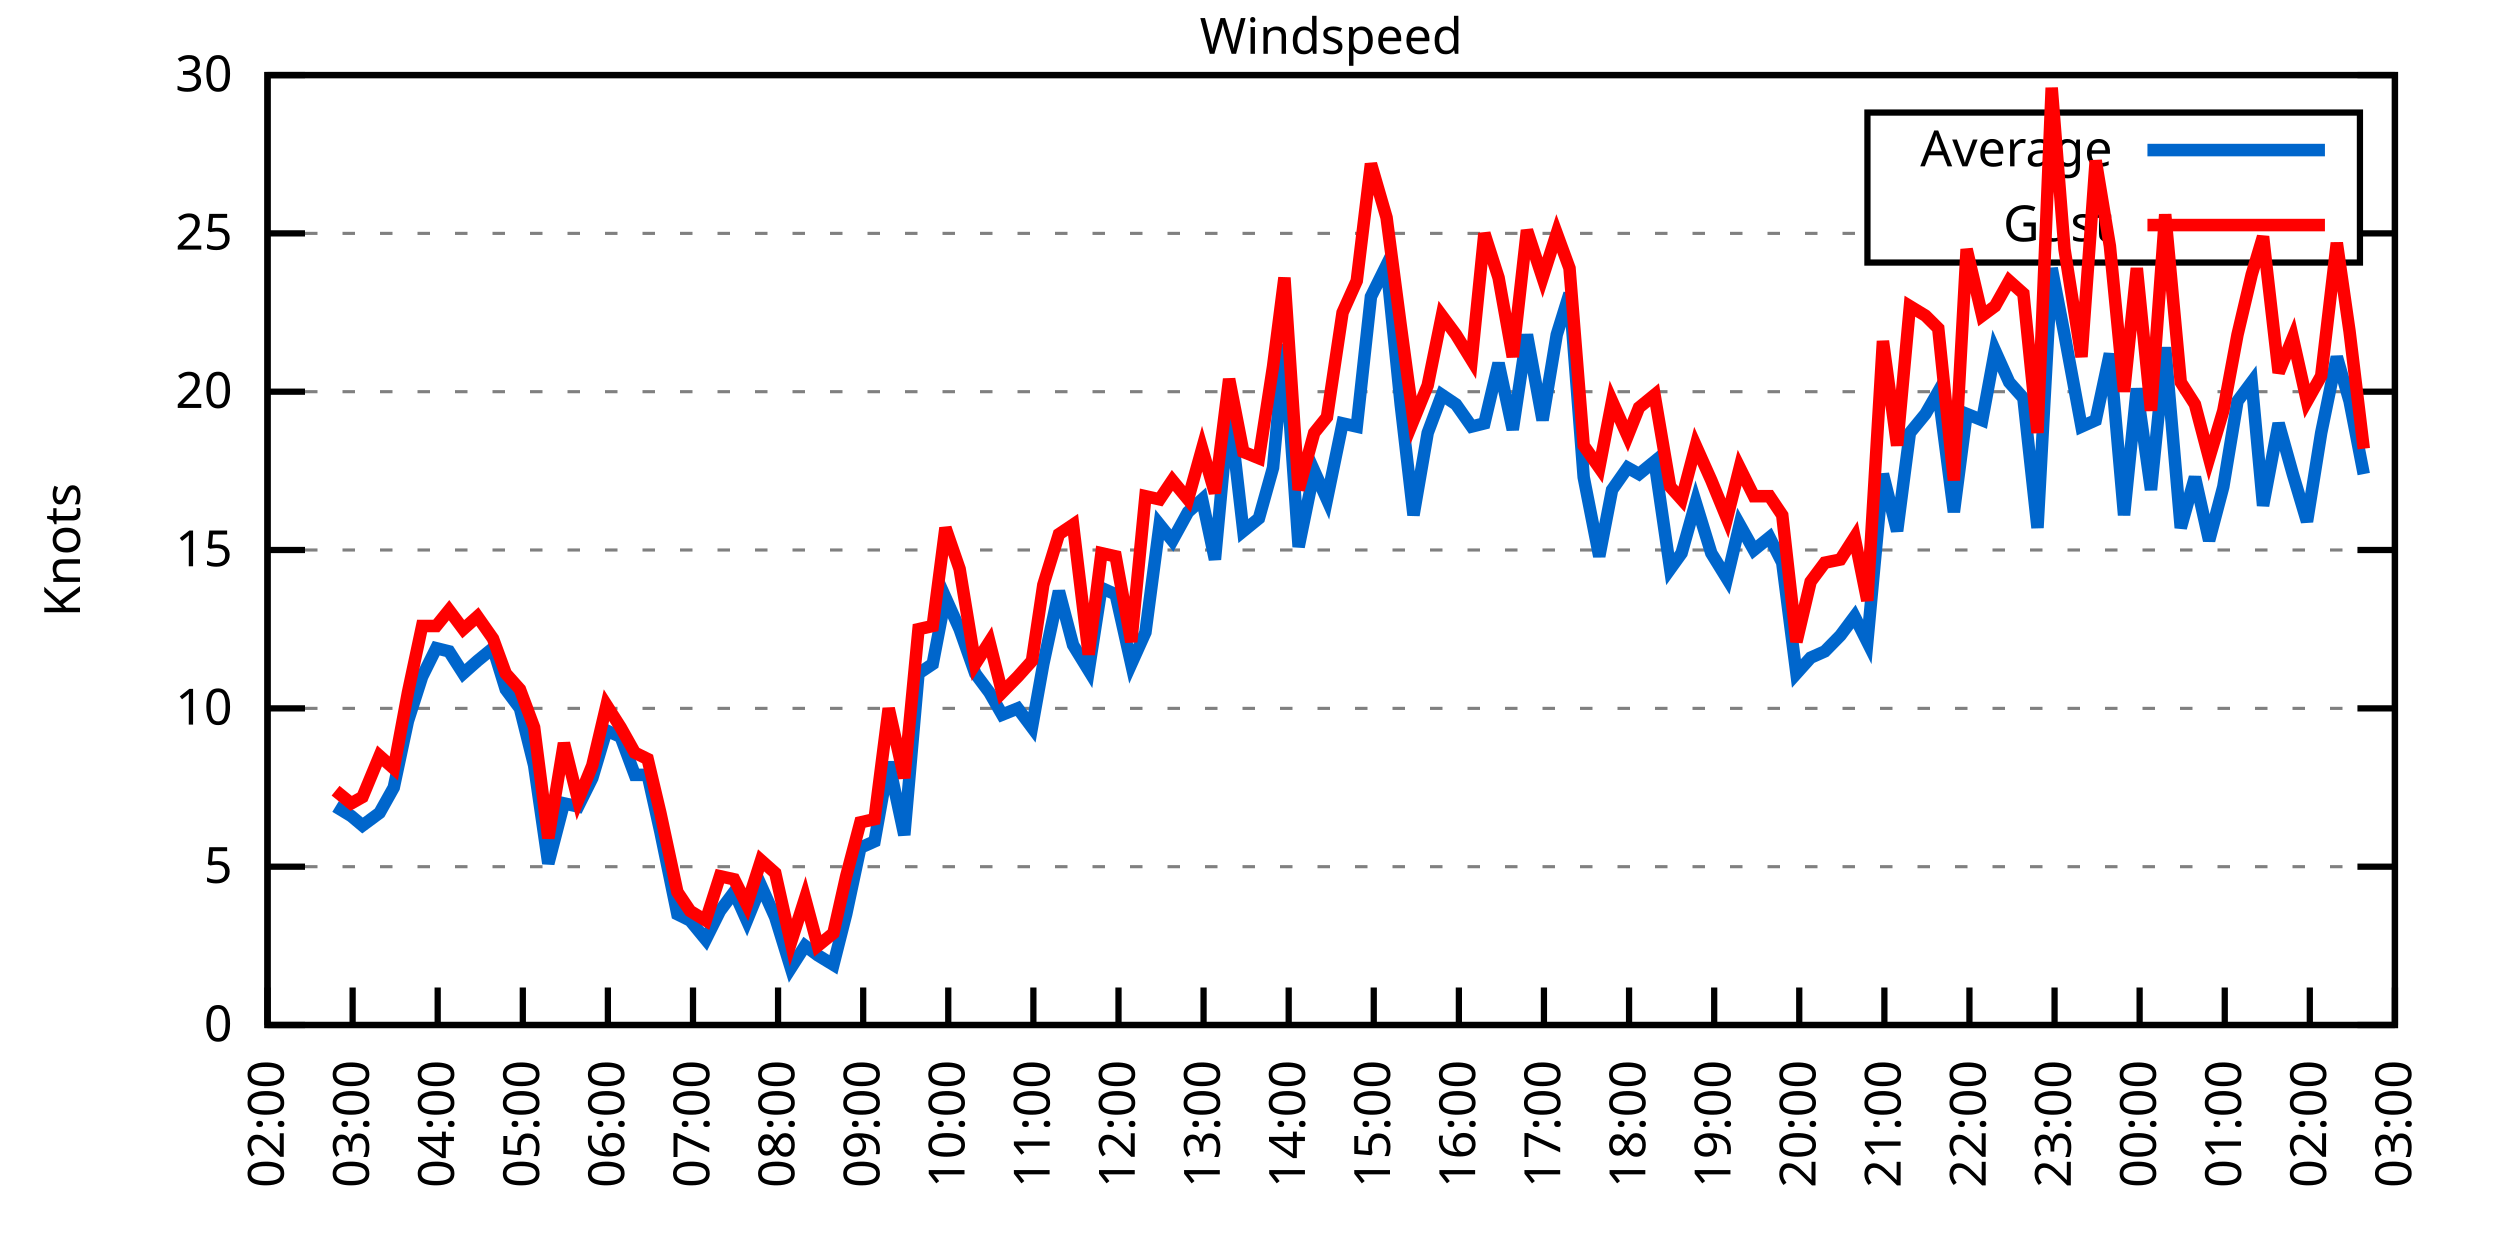
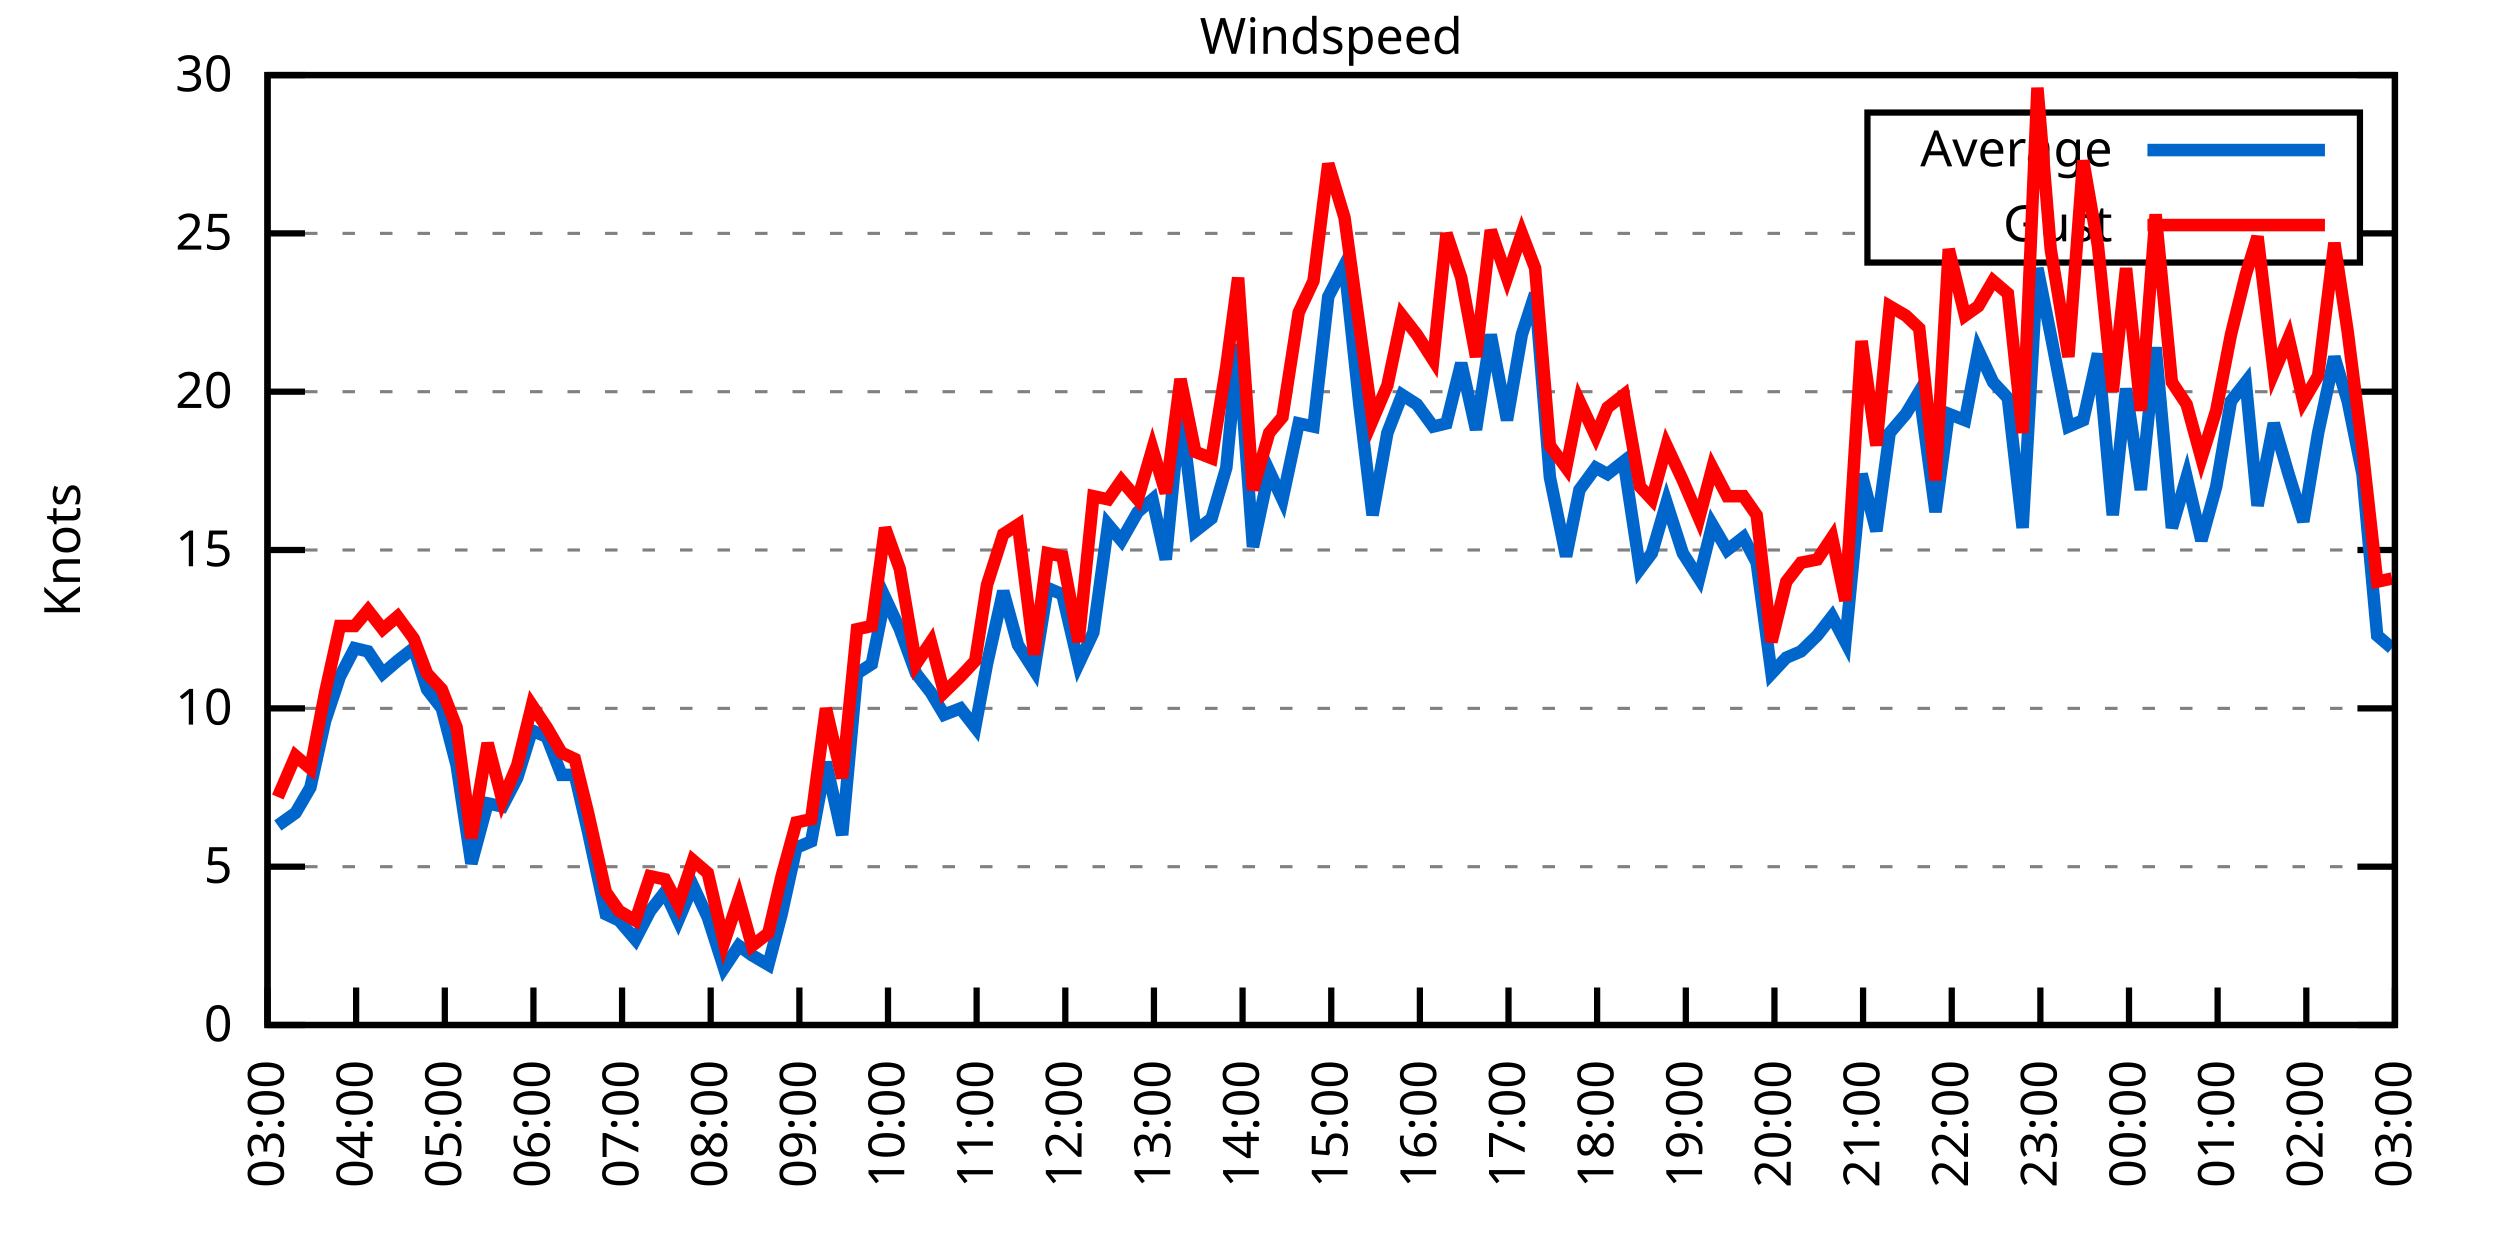
<svg xmlns="http://www.w3.org/2000/svg" xmlns:xlink="http://www.w3.org/1999/xlink" width="400" height="200" viewBox="0 0 400 200">
  <g id="gnuplot_canvas">
    <rect x="0" y="0" width="400" height="200" fill="none" />
    <defs>
      <circle id="gpDot" r="0.5" stroke-width="0.5" stroke="currentColor" />
      <path id="gpPt0" stroke-width="0.333" stroke="currentColor" d="M-1,0 h2 M0,-1 v2" />
      <path id="gpPt1" stroke-width="0.333" stroke="currentColor" d="M-1,-1 L1,1 M1,-1 L-1,1" />
      <path id="gpPt2" stroke-width="0.333" stroke="currentColor" d="M-1,0 L1,0 M0,-1 L0,1 M-1,-1 L1,1 M-1,1 L1,-1" />
      <rect id="gpPt3" stroke-width="0.333" stroke="currentColor" x="-1" y="-1" width="2" height="2" />
      <rect id="gpPt4" stroke-width="0.333" stroke="currentColor" fill="currentColor" x="-1" y="-1" width="2" height="2" />
      <circle id="gpPt5" stroke-width="0.333" stroke="currentColor" cx="0" cy="0" r="1" />
      <use xlink:href="#gpPt5" id="gpPt6" fill="currentColor" stroke="none" />
      <path id="gpPt7" stroke-width="0.333" stroke="currentColor" d="M0,-1.33 L-1.33,0.67 L1.33,0.67 z" />
      <use xlink:href="#gpPt7" id="gpPt8" fill="currentColor" stroke="none" />
      <use xlink:href="#gpPt7" id="gpPt9" stroke="currentColor" transform="rotate(180)" />
      <use xlink:href="#gpPt9" id="gpPt10" fill="currentColor" stroke="none" />
      <use xlink:href="#gpPt3" id="gpPt11" stroke="currentColor" transform="rotate(45)" />
      <use xlink:href="#gpPt11" id="gpPt12" fill="currentColor" stroke="none" />
      <path id="gpPt13" stroke-width="0.333" stroke="currentColor" d="M0,1.330 L1.265,0.411 L0.782,-1.067 L-0.782,-1.076 L-1.265,0.411 z" />
      <use xlink:href="#gpPt13" id="gpPt14" fill="currentColor" stroke="none" />
      <filter id="textbox" filterUnits="objectBoundingBox" x="0" y="0" height="1" width="1">
        <feFlood flood-color="white" flood-opacity="1" result="bgnd" />
        <feComposite in="SourceGraphic" in2="bgnd" operator="atop" />
      </filter>
      <filter id="greybox" filterUnits="objectBoundingBox" x="0" y="0" height="1" width="1">
        <feFlood flood-color="lightgrey" flood-opacity="1" result="grey" />
        <feComposite in="SourceGraphic" in2="grey" operator="atop" />
      </filter>
    </defs>
    <g fill="none" color="white" stroke="currentColor" stroke-width="1.00" stroke-linecap="butt" stroke-linejoin="miter">
</g>
    <g fill="none" color="black" stroke="currentColor" stroke-width="1.00" stroke-linecap="butt" stroke-linejoin="miter">
      <g stroke="none" shape-rendering="crispEdges">
        <polygon fill="rgb(255, 255, 255)" points="42.80,164.00 383.18,164.00 383.18,12.02 42.80,12.02 " />
      </g>
    </g>
    <g fill="none" color="black" stroke="currentColor" stroke-width="1.00" stroke-linecap="butt" stroke-linejoin="miter">
</g>
    <g fill="none" color="black" stroke="black" stroke-width="0.50" stroke-linecap="butt" stroke-linejoin="miter">
</g>
    <g fill="none" color="gray" stroke="currentColor" stroke-width="0.50" stroke-linecap="butt" stroke-linejoin="miter">
      <path stroke="gray" stroke-dasharray="2,4" class="gridline" d="M42.80,164.00 L383.19,164.00  " />
    </g>
    <g fill="none" color="gray" stroke="gray" stroke-width="1.00" stroke-linecap="butt" stroke-linejoin="miter">
</g>
    <g fill="none" color="black" stroke="currentColor" stroke-width="1.00" stroke-linecap="butt" stroke-linejoin="miter">
      <path stroke="black" d="M42.80,164.00 L48.80,164.00 M383.19,164.00 L377.19,164.00  " />
      <g transform="translate(37.20,166.60)" stroke="none" fill="black" font-family="Sans" font-size="8.00" text-anchor="end">
        <text>
          <tspan font-family="Sans"> 0</tspan>
        </text>
      </g>
    </g>
    <g fill="none" color="black" stroke="currentColor" stroke-width="1.00" stroke-linecap="butt" stroke-linejoin="miter">
</g>
    <g fill="none" color="black" stroke="black" stroke-width="0.50" stroke-linecap="butt" stroke-linejoin="miter">
</g>
    <g fill="none" color="gray" stroke="currentColor" stroke-width="0.50" stroke-linecap="butt" stroke-linejoin="miter">
      <path stroke="gray" stroke-dasharray="2,4" class="gridline" d="M42.80,138.67 L383.19,138.67  " />
    </g>
    <g fill="none" color="gray" stroke="gray" stroke-width="1.00" stroke-linecap="butt" stroke-linejoin="miter">
</g>
    <g fill="none" color="black" stroke="currentColor" stroke-width="1.00" stroke-linecap="butt" stroke-linejoin="miter">
      <path stroke="black" d="M42.80,138.67 L48.80,138.67 M383.19,138.67 L377.19,138.67  " />
      <g transform="translate(37.20,141.27)" stroke="none" fill="black" font-family="Sans" font-size="8.00" text-anchor="end">
        <text>
          <tspan font-family="Sans"> 5</tspan>
        </text>
      </g>
    </g>
    <g fill="none" color="black" stroke="currentColor" stroke-width="1.00" stroke-linecap="butt" stroke-linejoin="miter">
</g>
    <g fill="none" color="black" stroke="black" stroke-width="0.50" stroke-linecap="butt" stroke-linejoin="miter">
</g>
    <g fill="none" color="gray" stroke="currentColor" stroke-width="0.50" stroke-linecap="butt" stroke-linejoin="miter">
      <path stroke="gray" stroke-dasharray="2,4" class="gridline" d="M42.80,113.34 L383.19,113.34  " />
    </g>
    <g fill="none" color="gray" stroke="gray" stroke-width="1.00" stroke-linecap="butt" stroke-linejoin="miter">
</g>
    <g fill="none" color="black" stroke="currentColor" stroke-width="1.00" stroke-linecap="butt" stroke-linejoin="miter">
      <path stroke="black" d="M42.80,113.34 L48.80,113.34 M383.19,113.34 L377.19,113.34  " />
      <g transform="translate(37.20,115.94)" stroke="none" fill="black" font-family="Sans" font-size="8.00" text-anchor="end">
        <text>
          <tspan font-family="Sans"> 10</tspan>
        </text>
      </g>
    </g>
    <g fill="none" color="black" stroke="currentColor" stroke-width="1.00" stroke-linecap="butt" stroke-linejoin="miter">
</g>
    <g fill="none" color="black" stroke="black" stroke-width="0.50" stroke-linecap="butt" stroke-linejoin="miter">
</g>
    <g fill="none" color="gray" stroke="currentColor" stroke-width="0.50" stroke-linecap="butt" stroke-linejoin="miter">
      <path stroke="gray" stroke-dasharray="2,4" class="gridline" d="M42.80,88.00 L383.19,88.00  " />
    </g>
    <g fill="none" color="gray" stroke="gray" stroke-width="1.00" stroke-linecap="butt" stroke-linejoin="miter">
</g>
    <g fill="none" color="black" stroke="currentColor" stroke-width="1.00" stroke-linecap="butt" stroke-linejoin="miter">
      <path stroke="black" d="M42.80,88.00 L48.80,88.00 M383.19,88.00 L377.19,88.00  " />
      <g transform="translate(37.20,90.60)" stroke="none" fill="black" font-family="Sans" font-size="8.00" text-anchor="end">
        <text>
          <tspan font-family="Sans"> 15</tspan>
        </text>
      </g>
    </g>
    <g fill="none" color="black" stroke="currentColor" stroke-width="1.00" stroke-linecap="butt" stroke-linejoin="miter">
</g>
    <g fill="none" color="black" stroke="black" stroke-width="0.50" stroke-linecap="butt" stroke-linejoin="miter">
</g>
    <g fill="none" color="gray" stroke="currentColor" stroke-width="0.50" stroke-linecap="butt" stroke-linejoin="miter">
      <path stroke="gray" stroke-dasharray="2,4" class="gridline" d="M42.80,62.67 L383.19,62.67  " />
    </g>
    <g fill="none" color="gray" stroke="gray" stroke-width="1.00" stroke-linecap="butt" stroke-linejoin="miter">
</g>
    <g fill="none" color="black" stroke="currentColor" stroke-width="1.00" stroke-linecap="butt" stroke-linejoin="miter">
      <path stroke="black" d="M42.80,62.67 L48.80,62.67 M383.19,62.67 L377.19,62.67  " />
      <g transform="translate(37.20,65.27)" stroke="none" fill="black" font-family="Sans" font-size="8.00" text-anchor="end">
        <text>
          <tspan font-family="Sans"> 20</tspan>
        </text>
      </g>
    </g>
    <g fill="none" color="black" stroke="currentColor" stroke-width="1.00" stroke-linecap="butt" stroke-linejoin="miter">
</g>
    <g fill="none" color="black" stroke="black" stroke-width="0.50" stroke-linecap="butt" stroke-linejoin="miter">
</g>
    <g fill="none" color="gray" stroke="currentColor" stroke-width="0.50" stroke-linecap="butt" stroke-linejoin="miter">
      <path stroke="gray" stroke-dasharray="2,4" class="gridline" d="M42.80,37.34 L298.79,37.34 M377.59,37.34 L383.19,37.34  " />
    </g>
    <g fill="none" color="gray" stroke="gray" stroke-width="1.00" stroke-linecap="butt" stroke-linejoin="miter">
</g>
    <g fill="none" color="black" stroke="currentColor" stroke-width="1.00" stroke-linecap="butt" stroke-linejoin="miter">
      <path stroke="black" d="M42.80,37.34 L48.80,37.34 M383.19,37.34 L377.19,37.34  " />
      <g transform="translate(37.20,39.94)" stroke="none" fill="black" font-family="Sans" font-size="8.00" text-anchor="end">
        <text>
          <tspan font-family="Sans"> 25</tspan>
        </text>
      </g>
    </g>
    <g fill="none" color="black" stroke="currentColor" stroke-width="1.00" stroke-linecap="butt" stroke-linejoin="miter">
</g>
    <g fill="none" color="black" stroke="black" stroke-width="0.50" stroke-linecap="butt" stroke-linejoin="miter">
</g>
    <g fill="none" color="gray" stroke="currentColor" stroke-width="0.50" stroke-linecap="butt" stroke-linejoin="miter">
      <path stroke="gray" stroke-dasharray="2,4" class="gridline" d="M42.80,12.01 L383.19,12.01  " />
    </g>
    <g fill="none" color="gray" stroke="gray" stroke-width="1.00" stroke-linecap="butt" stroke-linejoin="miter">
</g>
    <g fill="none" color="black" stroke="currentColor" stroke-width="1.00" stroke-linecap="butt" stroke-linejoin="miter">
      <path stroke="black" d="M42.80,12.01 L48.80,12.01 M383.19,12.01 L377.19,12.01  " />
      <g transform="translate(37.20,14.61)" stroke="none" fill="black" font-family="Sans" font-size="8.00" text-anchor="end">
        <text>
          <tspan font-family="Sans"> 30</tspan>
        </text>
      </g>
    </g>
    <g fill="none" color="black" stroke="currentColor" stroke-width="1.00" stroke-linecap="butt" stroke-linejoin="miter">
      <path stroke="black" d="M42.80,164.00 L42.80,158.00  " />
      <g transform="translate(45.40,169.60) rotate(270.00)" stroke="none" fill="black" font-family="Sans" font-size="8.00" text-anchor="end">
        <text>
-           <tspan font-family="Sans">02:00</tspan>
-         </text>
-       </g>
-     </g>
-     <g fill="none" color="black" stroke="currentColor" stroke-width="1.00" stroke-linecap="butt" stroke-linejoin="miter">
-       <path stroke="black" d="M56.42,164.00 L56.42,158.00  " />
-       <g transform="translate(59.02,169.60) rotate(270.00)" stroke="none" fill="black" font-family="Sans" font-size="8.00" text-anchor="end">
-         <text>
          <tspan font-family="Sans">03:00</tspan>
        </text>
      </g>
    </g>
    <g fill="none" color="black" stroke="currentColor" stroke-width="1.00" stroke-linecap="butt" stroke-linejoin="miter">
-       <path stroke="black" d="M70.03,164.00 L70.03,158.00  " />
-       <g transform="translate(72.63,169.60) rotate(270.00)" stroke="none" fill="black" font-family="Sans" font-size="8.00" text-anchor="end">
+       <path stroke="black" d="M56.98,164.00 L56.98,158.00  " />
+       <g transform="translate(59.58,169.60) rotate(270.00)" stroke="none" fill="black" font-family="Sans" font-size="8.00" text-anchor="end">
        <text>
          <tspan font-family="Sans">04:00</tspan>
        </text>
      </g>
    </g>
    <g fill="none" color="black" stroke="currentColor" stroke-width="1.00" stroke-linecap="butt" stroke-linejoin="miter">
-       <path stroke="black" d="M83.65,164.00 L83.65,158.00  " />
-       <g transform="translate(86.25,169.60) rotate(270.00)" stroke="none" fill="black" font-family="Sans" font-size="8.00" text-anchor="end">
+       <path stroke="black" d="M71.17,164.00 L71.17,158.00  " />
+       <g transform="translate(73.77,169.60) rotate(270.00)" stroke="none" fill="black" font-family="Sans" font-size="8.00" text-anchor="end">
        <text>
          <tspan font-family="Sans">05:00</tspan>
        </text>
      </g>
    </g>
    <g fill="none" color="black" stroke="currentColor" stroke-width="1.00" stroke-linecap="butt" stroke-linejoin="miter">
-       <path stroke="black" d="M97.26,164.00 L97.26,158.00  " />
-       <g transform="translate(99.86,169.60) rotate(270.00)" stroke="none" fill="black" font-family="Sans" font-size="8.00" text-anchor="end">
+       <path stroke="black" d="M85.35,164.00 L85.35,158.00  " />
+       <g transform="translate(87.95,169.60) rotate(270.00)" stroke="none" fill="black" font-family="Sans" font-size="8.00" text-anchor="end">
        <text>
          <tspan font-family="Sans">06:00</tspan>
        </text>
      </g>
    </g>
    <g fill="none" color="black" stroke="currentColor" stroke-width="1.00" stroke-linecap="butt" stroke-linejoin="miter">
-       <path stroke="black" d="M110.88,164.00 L110.88,158.00  " />
-       <g transform="translate(113.48,169.60) rotate(270.00)" stroke="none" fill="black" font-family="Sans" font-size="8.00" text-anchor="end">
+       <path stroke="black" d="M99.53,164.00 L99.53,158.00  " />
+       <g transform="translate(102.13,169.60) rotate(270.00)" stroke="none" fill="black" font-family="Sans" font-size="8.00" text-anchor="end">
        <text>
          <tspan font-family="Sans">07:00</tspan>
        </text>
      </g>
    </g>
    <g fill="none" color="black" stroke="currentColor" stroke-width="1.00" stroke-linecap="butt" stroke-linejoin="miter">
-       <path stroke="black" d="M124.49,164.00 L124.49,158.00  " />
-       <g transform="translate(127.09,169.60) rotate(270.00)" stroke="none" fill="black" font-family="Sans" font-size="8.00" text-anchor="end">
+       <path stroke="black" d="M113.71,164.00 L113.71,158.00  " />
+       <g transform="translate(116.31,169.60) rotate(270.00)" stroke="none" fill="black" font-family="Sans" font-size="8.00" text-anchor="end">
        <text>
          <tspan font-family="Sans">08:00</tspan>
        </text>
      </g>
    </g>
    <g fill="none" color="black" stroke="currentColor" stroke-width="1.00" stroke-linecap="butt" stroke-linejoin="miter">
-       <path stroke="black" d="M138.11,164.00 L138.11,158.00  " />
-       <g transform="translate(140.71,169.60) rotate(270.00)" stroke="none" fill="black" font-family="Sans" font-size="8.00" text-anchor="end">
+       <path stroke="black" d="M127.90,164.00 L127.90,158.00  " />
+       <g transform="translate(130.50,169.60) rotate(270.00)" stroke="none" fill="black" font-family="Sans" font-size="8.00" text-anchor="end">
        <text>
          <tspan font-family="Sans">09:00</tspan>
        </text>
      </g>
    </g>
    <g fill="none" color="black" stroke="currentColor" stroke-width="1.00" stroke-linecap="butt" stroke-linejoin="miter">
-       <path stroke="black" d="M151.72,164.00 L151.72,158.00  " />
-       <g transform="translate(154.32,169.60) rotate(270.00)" stroke="none" fill="black" font-family="Sans" font-size="8.00" text-anchor="end">
+       <path stroke="black" d="M142.08,164.00 L142.08,158.00  " />
+       <g transform="translate(144.68,169.60) rotate(270.00)" stroke="none" fill="black" font-family="Sans" font-size="8.00" text-anchor="end">
        <text>
          <tspan font-family="Sans">10:00</tspan>
        </text>
      </g>
    </g>
    <g fill="none" color="black" stroke="currentColor" stroke-width="1.00" stroke-linecap="butt" stroke-linejoin="miter">
-       <path stroke="black" d="M165.34,164.00 L165.34,158.00  " />
-       <g transform="translate(167.94,169.60) rotate(270.00)" stroke="none" fill="black" font-family="Sans" font-size="8.00" text-anchor="end">
+       <path stroke="black" d="M156.26,164.00 L156.26,158.00  " />
+       <g transform="translate(158.86,169.60) rotate(270.00)" stroke="none" fill="black" font-family="Sans" font-size="8.00" text-anchor="end">
        <text>
          <tspan font-family="Sans">11:00</tspan>
        </text>
      </g>
    </g>
    <g fill="none" color="black" stroke="currentColor" stroke-width="1.00" stroke-linecap="butt" stroke-linejoin="miter">
-       <path stroke="black" d="M178.96,164.00 L178.96,158.00  " />
-       <g transform="translate(181.56,169.60) rotate(270.00)" stroke="none" fill="black" font-family="Sans" font-size="8.00" text-anchor="end">
+       <path stroke="black" d="M170.45,164.00 L170.45,158.00  " />
+       <g transform="translate(173.05,169.60) rotate(270.00)" stroke="none" fill="black" font-family="Sans" font-size="8.00" text-anchor="end">
        <text>
          <tspan font-family="Sans">12:00</tspan>
        </text>
      </g>
    </g>
    <g fill="none" color="black" stroke="currentColor" stroke-width="1.00" stroke-linecap="butt" stroke-linejoin="miter">
-       <path stroke="black" d="M192.57,164.00 L192.57,158.00  " />
-       <g transform="translate(195.17,169.60) rotate(270.00)" stroke="none" fill="black" font-family="Sans" font-size="8.00" text-anchor="end">
+       <path stroke="black" d="M184.63,164.00 L184.63,158.00  " />
+       <g transform="translate(187.23,169.60) rotate(270.00)" stroke="none" fill="black" font-family="Sans" font-size="8.00" text-anchor="end">
        <text>
          <tspan font-family="Sans">13:00</tspan>
        </text>
      </g>
    </g>
    <g fill="none" color="black" stroke="currentColor" stroke-width="1.00" stroke-linecap="butt" stroke-linejoin="miter">
-       <path stroke="black" d="M206.19,164.00 L206.19,158.00  " />
-       <g transform="translate(208.79,169.60) rotate(270.00)" stroke="none" fill="black" font-family="Sans" font-size="8.00" text-anchor="end">
+       <path stroke="black" d="M198.81,164.00 L198.81,158.00  " />
+       <g transform="translate(201.41,169.60) rotate(270.00)" stroke="none" fill="black" font-family="Sans" font-size="8.00" text-anchor="end">
        <text>
          <tspan font-family="Sans">14:00</tspan>
        </text>
      </g>
    </g>
    <g fill="none" color="black" stroke="currentColor" stroke-width="1.00" stroke-linecap="butt" stroke-linejoin="miter">
-       <path stroke="black" d="M219.80,164.00 L219.80,158.00  " />
-       <g transform="translate(222.40,169.60) rotate(270.00)" stroke="none" fill="black" font-family="Sans" font-size="8.00" text-anchor="end">
+       <path stroke="black" d="M213.00,164.00 L213.00,158.00  " />
+       <g transform="translate(215.60,169.60) rotate(270.00)" stroke="none" fill="black" font-family="Sans" font-size="8.00" text-anchor="end">
        <text>
          <tspan font-family="Sans">15:00</tspan>
        </text>
      </g>
    </g>
    <g fill="none" color="black" stroke="currentColor" stroke-width="1.00" stroke-linecap="butt" stroke-linejoin="miter">
-       <path stroke="black" d="M233.42,164.00 L233.42,158.00  " />
-       <g transform="translate(236.02,169.60) rotate(270.00)" stroke="none" fill="black" font-family="Sans" font-size="8.00" text-anchor="end">
+       <path stroke="black" d="M227.18,164.00 L227.18,158.00  " />
+       <g transform="translate(229.78,169.60) rotate(270.00)" stroke="none" fill="black" font-family="Sans" font-size="8.00" text-anchor="end">
        <text>
          <tspan font-family="Sans">16:00</tspan>
        </text>
      </g>
    </g>
    <g fill="none" color="black" stroke="currentColor" stroke-width="1.00" stroke-linecap="butt" stroke-linejoin="miter">
-       <path stroke="black" d="M247.03,164.00 L247.03,158.00  " />
-       <g transform="translate(249.63,169.60) rotate(270.00)" stroke="none" fill="black" font-family="Sans" font-size="8.00" text-anchor="end">
+       <path stroke="black" d="M241.36,164.00 L241.36,158.00  " />
+       <g transform="translate(243.96,169.60) rotate(270.00)" stroke="none" fill="black" font-family="Sans" font-size="8.00" text-anchor="end">
        <text>
          <tspan font-family="Sans">17:00</tspan>
        </text>
      </g>
    </g>
    <g fill="none" color="black" stroke="currentColor" stroke-width="1.00" stroke-linecap="butt" stroke-linejoin="miter">
-       <path stroke="black" d="M260.65,164.00 L260.65,158.00  " />
-       <g transform="translate(263.25,169.60) rotate(270.00)" stroke="none" fill="black" font-family="Sans" font-size="8.00" text-anchor="end">
+       <path stroke="black" d="M255.54,164.00 L255.54,158.00  " />
+       <g transform="translate(258.14,169.60) rotate(270.00)" stroke="none" fill="black" font-family="Sans" font-size="8.00" text-anchor="end">
        <text>
          <tspan font-family="Sans">18:00</tspan>
        </text>
      </g>
    </g>
    <g fill="none" color="black" stroke="currentColor" stroke-width="1.00" stroke-linecap="butt" stroke-linejoin="miter">
-       <path stroke="black" d="M274.27,164.00 L274.27,158.00  " />
-       <g transform="translate(276.87,169.60) rotate(270.00)" stroke="none" fill="black" font-family="Sans" font-size="8.00" text-anchor="end">
+       <path stroke="black" d="M269.73,164.00 L269.73,158.00  " />
+       <g transform="translate(272.33,169.60) rotate(270.00)" stroke="none" fill="black" font-family="Sans" font-size="8.00" text-anchor="end">
        <text>
          <tspan font-family="Sans">19:00</tspan>
        </text>
      </g>
    </g>
    <g fill="none" color="black" stroke="currentColor" stroke-width="1.00" stroke-linecap="butt" stroke-linejoin="miter">
-       <path stroke="black" d="M287.88,164.00 L287.88,158.00  " />
-       <g transform="translate(290.48,169.60) rotate(270.00)" stroke="none" fill="black" font-family="Sans" font-size="8.00" text-anchor="end">
+       <path stroke="black" d="M283.91,164.00 L283.91,158.00  " />
+       <g transform="translate(286.51,169.60) rotate(270.00)" stroke="none" fill="black" font-family="Sans" font-size="8.00" text-anchor="end">
        <text>
          <tspan font-family="Sans">20:00</tspan>
        </text>
      </g>
    </g>
    <g fill="none" color="black" stroke="currentColor" stroke-width="1.00" stroke-linecap="butt" stroke-linejoin="miter">
-       <path stroke="black" d="M301.50,164.00 L301.50,158.00  " />
-       <g transform="translate(304.10,169.60) rotate(270.00)" stroke="none" fill="black" font-family="Sans" font-size="8.00" text-anchor="end">
+       <path stroke="black" d="M298.09,164.00 L298.09,158.00  " />
+       <g transform="translate(300.69,169.60) rotate(270.00)" stroke="none" fill="black" font-family="Sans" font-size="8.00" text-anchor="end">
        <text>
          <tspan font-family="Sans">21:00</tspan>
        </text>
      </g>
    </g>
    <g fill="none" color="black" stroke="currentColor" stroke-width="1.00" stroke-linecap="butt" stroke-linejoin="miter">
-       <path stroke="black" d="M315.11,164.00 L315.11,158.00  " />
-       <g transform="translate(317.71,169.60) rotate(270.00)" stroke="none" fill="black" font-family="Sans" font-size="8.00" text-anchor="end">
+       <path stroke="black" d="M312.28,164.00 L312.28,158.00  " />
+       <g transform="translate(314.88,169.60) rotate(270.00)" stroke="none" fill="black" font-family="Sans" font-size="8.00" text-anchor="end">
        <text>
          <tspan font-family="Sans">22:00</tspan>
        </text>
      </g>
    </g>
    <g fill="none" color="black" stroke="currentColor" stroke-width="1.00" stroke-linecap="butt" stroke-linejoin="miter">
-       <path stroke="black" d="M328.73,164.00 L328.73,158.00  " />
-       <g transform="translate(331.33,169.60) rotate(270.00)" stroke="none" fill="black" font-family="Sans" font-size="8.00" text-anchor="end">
+       <path stroke="black" d="M326.46,164.00 L326.46,158.00  " />
+       <g transform="translate(329.06,169.60) rotate(270.00)" stroke="none" fill="black" font-family="Sans" font-size="8.00" text-anchor="end">
        <text>
          <tspan font-family="Sans">23:00</tspan>
        </text>
      </g>
    </g>
    <g fill="none" color="black" stroke="currentColor" stroke-width="1.00" stroke-linecap="butt" stroke-linejoin="miter">
-       <path stroke="black" d="M342.34,164.00 L342.34,158.00  " />
-       <g transform="translate(344.94,169.60) rotate(270.00)" stroke="none" fill="black" font-family="Sans" font-size="8.00" text-anchor="end">
+       <path stroke="black" d="M340.64,164.00 L340.64,158.00  " />
+       <g transform="translate(343.24,169.60) rotate(270.00)" stroke="none" fill="black" font-family="Sans" font-size="8.00" text-anchor="end">
        <text>
          <tspan font-family="Sans">00:00</tspan>
        </text>
      </g>
    </g>
    <g fill="none" color="black" stroke="currentColor" stroke-width="1.00" stroke-linecap="butt" stroke-linejoin="miter">
-       <path stroke="black" d="M355.96,164.00 L355.96,158.00  " />
-       <g transform="translate(358.56,169.60) rotate(270.00)" stroke="none" fill="black" font-family="Sans" font-size="8.00" text-anchor="end">
+       <path stroke="black" d="M354.82,164.00 L354.82,158.00  " />
+       <g transform="translate(357.42,169.60) rotate(270.00)" stroke="none" fill="black" font-family="Sans" font-size="8.00" text-anchor="end">
        <text>
          <tspan font-family="Sans">01:00</tspan>
        </text>
      </g>
    </g>
    <g fill="none" color="black" stroke="currentColor" stroke-width="1.00" stroke-linecap="butt" stroke-linejoin="miter">
-       <path stroke="black" d="M369.57,164.00 L369.57,158.00  " />
-       <g transform="translate(372.17,169.60) rotate(270.00)" stroke="none" fill="black" font-family="Sans" font-size="8.00" text-anchor="end">
+       <path stroke="black" d="M369.01,164.00 L369.01,158.00  " />
+       <g transform="translate(371.61,169.60) rotate(270.00)" stroke="none" fill="black" font-family="Sans" font-size="8.00" text-anchor="end">
        <text>
          <tspan font-family="Sans">02:00</tspan>
        </text>
      </g>
    </g>
    <g fill="none" color="black" stroke="currentColor" stroke-width="1.00" stroke-linecap="butt" stroke-linejoin="miter">
      <path stroke="black" d="M383.19,164.00 L383.19,158.00  " />
      <g transform="translate(385.79,169.60) rotate(270.00)" stroke="none" fill="black" font-family="Sans" font-size="8.00" text-anchor="end">
        <text>
          <tspan font-family="Sans">03:00</tspan>
        </text>
      </g>
    </g>
    <g fill="none" color="black" stroke="currentColor" stroke-width="1.00" stroke-linecap="butt" stroke-linejoin="miter">
</g>
    <g fill="none" color="black" stroke="currentColor" stroke-width="1.00" stroke-linecap="butt" stroke-linejoin="miter">
      <path stroke="black" d="M42.80,12.01 L42.80,164.00 L383.19,164.00 L383.19,12.01 L42.80,12.01 Z  " />
    </g>
    <g fill="none" color="black" stroke="currentColor" stroke-width="1.00" stroke-linecap="butt" stroke-linejoin="miter">
</g>
    <g fill="none" color="black" stroke="currentColor" stroke-width="1.00" stroke-linecap="butt" stroke-linejoin="miter">
      <path stroke="black" d="M298.79,42.01 L298.79,18.01 L377.59,18.01 L377.59,42.01 L298.79,42.01 Z  " />
    </g>
    <g id="Windspeed_plot_1">
      <g fill="none" color="white" stroke="black" stroke-width="2.00" stroke-linecap="butt" stroke-linejoin="miter">
</g>
      <g fill="none" color="black" stroke="currentColor" stroke-width="2.00" stroke-linecap="butt" stroke-linejoin="miter">
        <g transform="translate(337.99,26.61)" stroke="none" fill="black" font-family="Sans" font-size="8.00" text-anchor="end">
          <text>
            <tspan font-family="Sans">Average</tspan>
          </text>
        </g>
      </g>
      <g fill="none" color="black" stroke="currentColor" stroke-width="2.00" stroke-linecap="butt" stroke-linejoin="miter">
-         <path stroke="rgb(  0, 102, 204)" d="M343.59,24.01 L371.99,24.01 M53.69,129.04 L56.19,130.56 L58.00,132.08 L60.73,130.06 L63.00,126.00 L65.27,115.36   L67.54,108.27 L69.80,103.71 L71.85,104.22 L74.12,107.76 L76.39,105.74 L78.88,103.71 L80.92,110.30 L83.19,113.34   L85.46,122.46 L87.73,138.16 L90.23,128.54 L92.50,129.04 L94.77,124.48 L97.04,116.88 L99.30,117.90 L101.57,123.98   L103.62,123.98 L105.66,133.10 L108.38,146.27 L110.42,147.28 L112.92,150.32 L115.19,145.76 L117.46,142.72 L119.50,147.28   L121.77,141.71 L124.04,146.77 L126.54,154.88 L128.81,151.33 L130.85,152.85 L133.34,154.37 L135.39,146.27 L137.66,135.63   L139.92,134.62 L142.19,121.95 L144.69,133.60 L146.96,107.76 L149.23,106.24 L151.27,95.60 L153.54,100.67 L156.04,107.76   L158.31,110.80 L160.35,114.35 L162.84,113.34 L165.11,116.38 L166.93,106.24 L169.43,94.59 L171.69,103.20 L174.19,107.26   L176.23,94.08 L178.50,95.10 L181.00,106.24 L183.27,101.18 L185.54,83.95 L187.58,86.49 L190.08,81.93 L192.34,79.90   L194.39,89.52 L196.66,65.21 L198.93,84.97 L201.42,82.94 L203.69,74.83 L205.51,55.07 L207.78,87.50 L210.27,75.34   L212.31,79.90 L214.81,67.74 L217.08,68.25 L219.35,47.47 L221.85,42.41 L224.11,64.70 L226.16,82.43 L228.43,69.26   L230.70,63.18 L232.96,64.70 L235.46,68.25 L237.50,67.74 L239.77,58.11 L242.04,68.75 L244.31,53.55 L246.81,67.23   L249.08,53.55 L251.12,46.97 L253.39,76.35 L255.88,89.02 L257.93,78.38 L260.42,74.83 L262.24,75.85 L264.73,73.82   L267.23,91.04 L269.05,88.51 L271.32,80.41 L273.81,88.51 L276.31,92.56 L278.35,83.95 L280.62,88.00 L283.12,85.98   L285.16,90.03 L287.43,107.76 L289.70,105.23 L291.97,104.22 L294.46,101.68 L296.73,98.64 L298.77,102.70 L301.27,75.85   L303.54,84.97 L305.58,69.26 L308.08,66.22 L310.12,62.67 L312.62,81.93 L314.66,66.22 L317.15,67.23 L319.20,56.09   L321.47,61.15 L323.74,63.69 L326.00,84.46 L328.27,42.91 L330.32,53.55 L333.04,68.25 L335.31,67.23 L337.58,56.59   L339.85,82.43 L341.89,62.17 L344.16,78.38 L346.43,55.58 L348.92,84.46 L351.19,76.35 L353.46,86.49 L355.73,77.87   L358.00,64.19 L360.27,61.15 L362.09,80.91 L364.58,67.74 L366.85,75.85 L369.12,83.45 L371.39,69.26 L373.89,57.10   L375.93,64.19 L378.20,75.85  " />
+         <path stroke="rgb(  0, 102, 204)" d="M343.59,24.01 L371.99,24.01 M44.45,132.08 L47.29,130.06 L49.66,126.00 L52.02,115.36 L54.38,108.27 L56.75,103.71   L58.87,104.22 L61.24,107.76 L63.60,105.74 L66.20,103.71 L68.33,110.30 L70.69,113.34 L73.06,122.46 L75.42,138.16   L78.02,128.54 L80.38,129.04 L82.75,124.48 L85.11,116.88 L87.48,117.90 L89.84,123.98 L91.97,123.98 L94.09,133.10   L96.93,146.27 L99.06,147.28 L101.66,150.32 L104.02,145.76 L106.39,142.72 L108.51,147.28 L110.88,141.71 L113.24,146.77   L115.84,154.88 L118.21,151.33 L120.33,152.85 L122.93,154.37 L125.06,146.27 L127.42,135.63 L129.79,134.62 L132.15,121.95   L134.75,133.60 L137.12,107.76 L139.48,106.24 L141.61,95.60 L143.97,100.67 L146.57,107.76 L148.94,110.80 L151.06,114.35   L153.66,113.34 L156.03,116.38 L157.92,106.24 L160.52,94.59 L162.88,103.20 L165.48,107.26 L167.61,94.08 L169.97,95.10   L172.57,106.24 L174.94,101.18 L177.30,83.95 L179.43,86.49 L182.03,81.93 L184.39,79.90 L186.52,89.52 L188.88,65.21   L191.25,84.97 L193.85,82.94 L196.21,74.83 L198.10,55.07 L200.47,87.50 L203.07,75.34 L205.19,79.90 L207.79,67.74   L210.16,68.25 L212.52,47.47 L215.12,42.41 L217.49,64.70 L219.61,82.43 L221.98,69.26 L224.34,63.18 L226.71,64.70   L229.31,68.25 L231.43,67.74 L233.80,58.11 L236.16,68.75 L238.52,53.55 L241.12,67.23 L243.49,53.55 L245.62,46.97   L247.98,76.35 L250.58,89.02 L252.71,78.38 L255.31,74.83 L257.20,75.85 L259.80,73.82 L262.40,91.04 L264.29,88.51   L266.65,80.41 L269.25,88.51 L271.85,92.56 L273.98,83.95 L276.35,88.00 L278.95,85.98 L281.07,90.03 L283.44,107.76   L285.80,105.23 L288.16,104.22 L290.76,101.68 L293.13,98.64 L295.26,102.70 L297.86,75.85 L300.22,84.97 L302.35,69.26   L304.95,66.22 L307.08,62.67 L309.68,81.93 L311.80,66.22 L314.40,67.23 L316.53,56.09 L318.89,61.15 L321.26,63.69   L323.62,84.46 L325.99,42.91 L328.11,53.55 L330.95,68.25 L333.31,67.23 L335.68,56.59 L338.04,82.43 L340.17,62.17   L342.53,78.38 L344.90,55.58 L347.50,84.46 L349.86,76.35 L352.22,86.49 L354.59,77.87 L356.95,64.19 L359.32,61.15   L361.21,80.91 L363.81,67.74 L366.17,75.85 L368.53,83.45 L370.90,69.26 L373.50,57.10 L375.63,64.19 L377.99,75.85   L380.35,101.68 L382.72,103.71  " />
      </g>
    </g>
    <g id="Windspeed_plot_2">
      <g fill="none" color="black" stroke="currentColor" stroke-width="2.00" stroke-linecap="butt" stroke-linejoin="miter">
        <g transform="translate(337.99,38.61)" stroke="none" fill="black" font-family="Sans" font-size="8.00" text-anchor="end">
          <text>
            <tspan font-family="Sans">Gust</tspan>
          </text>
        </g>
      </g>
      <g fill="none" color="black" stroke="currentColor" stroke-width="2.00" stroke-linecap="butt" stroke-linejoin="miter">
-         <path stroke="rgb(255,   0,   0)" d="M343.59,36.01 L371.99,36.01 M53.69,126.51 L56.19,128.54 L58.00,127.52 L60.73,120.94 L63.00,122.96 L65.27,110.80   L67.54,100.16 L69.80,100.16 L71.85,97.63 L74.12,100.67 L76.39,98.64 L78.88,102.19 L80.92,107.76 L83.19,110.30   L85.46,116.38 L87.73,134.11 L90.23,118.91 L92.50,128.03 L94.77,122.46 L97.04,112.83 L99.30,116.38 L101.57,120.43   L103.62,121.44 L105.66,130.06 L108.38,142.72 L110.42,145.76 L112.92,147.28 L115.19,140.19 L117.46,140.69 L119.50,144.75   L121.77,137.66 L124.04,139.68 L126.54,150.83 L128.81,143.73 L130.85,151.33 L133.34,149.31 L135.39,140.19 L137.66,131.58   L139.92,131.07 L142.19,113.34 L144.69,124.48 L146.96,100.67 L149.23,100.16 L151.27,84.46 L153.54,91.04 L156.04,106.24   L158.31,102.70 L160.35,110.80 L162.84,108.27 L165.11,105.74 L166.93,93.58 L169.43,85.47 L171.69,83.95 L174.19,104.72   L176.23,88.51 L178.50,89.02 L181.00,102.70 L183.27,79.39 L185.54,79.90 L187.58,76.86 L190.08,79.90 L192.34,71.79   L194.39,78.89 L196.66,60.65 L198.93,72.30 L201.42,73.31 L203.69,58.62 L205.51,44.43 L207.78,78.38 L210.27,69.26   L212.31,66.73 L214.81,50.01 L217.08,44.94 L219.35,26.20 L221.85,34.81 L224.11,52.03 L226.16,67.23 L228.43,61.66   L230.70,50.51 L232.96,53.55 L235.46,57.61 L237.50,37.34 L239.77,44.43 L242.04,57.10 L244.31,36.84 L246.81,44.43   L249.08,37.34 L251.12,42.91 L253.39,71.29 L255.88,74.83 L257.93,64.19 L260.42,69.77 L262.24,65.21 L264.73,63.18   L267.23,77.87 L269.05,79.90 L271.32,71.29 L273.81,76.86 L276.31,82.94 L278.35,74.83 L280.62,79.39 L283.12,79.39   L285.16,82.43 L287.43,102.70 L289.70,93.07 L291.97,90.03 L294.46,89.52 L296.73,85.98 L298.77,96.11 L301.27,54.57   L303.54,71.29 L305.58,48.99 L308.08,50.51 L310.12,52.54 L312.62,76.86 L314.66,39.87 L317.15,50.51 L319.20,48.99   L321.47,44.94 L323.74,46.97 L326.00,69.26 L328.27,14.04 L330.32,39.87 L333.04,57.10 L335.31,25.69 L337.58,39.37   L339.85,62.67 L341.89,42.91 L344.16,65.71 L346.43,34.30 L348.92,61.15 L351.19,64.70 L353.46,73.31 L355.73,65.71   L358.00,53.55 L360.27,43.93 L362.09,37.85 L364.58,59.63 L366.85,54.06 L369.12,64.19 L371.39,60.14 L373.89,38.86   L375.93,53.05 L378.20,71.79  " />
+         <path stroke="rgb(255,   0,   0)" d="M343.59,36.01 L371.99,36.01 M44.45,127.52 L47.29,120.94 L49.66,122.96 L52.02,110.80 L54.38,100.16 L56.75,100.16   L58.87,97.63 L61.24,100.67 L63.60,98.64 L66.20,102.19 L68.33,107.76 L70.69,110.30 L73.06,116.38 L75.42,134.11   L78.02,118.91 L80.38,128.03 L82.75,122.46 L85.11,112.83 L87.48,116.38 L89.84,120.43 L91.97,121.44 L94.09,130.06   L96.93,142.72 L99.06,145.76 L101.66,147.28 L104.02,140.19 L106.39,140.69 L108.51,144.75 L110.88,137.66 L113.24,139.68   L115.84,150.83 L118.21,143.73 L120.33,151.33 L122.93,149.31 L125.06,140.19 L127.42,131.58 L129.79,131.07 L132.15,113.34   L134.75,124.48 L137.12,100.67 L139.48,100.16 L141.61,84.46 L143.97,91.04 L146.57,106.24 L148.94,102.70 L151.06,110.80   L153.66,108.27 L156.03,105.74 L157.92,93.58 L160.52,85.47 L162.88,83.95 L165.48,104.72 L167.61,88.51 L169.97,89.02   L172.57,102.70 L174.94,79.39 L177.30,79.90 L179.43,76.86 L182.03,79.90 L184.39,71.79 L186.52,78.89 L188.88,60.65   L191.25,72.30 L193.85,73.31 L196.21,58.62 L198.10,44.43 L200.47,78.38 L203.07,69.26 L205.19,66.73 L207.79,50.01   L210.16,44.94 L212.52,26.20 L215.12,34.81 L217.49,52.03 L219.61,67.23 L221.98,61.66 L224.34,50.51 L226.71,53.55   L229.31,57.61 L231.43,37.34 L233.80,44.43 L236.16,57.10 L238.52,36.84 L241.12,44.43 L243.49,37.34 L245.62,42.91   L247.98,71.29 L250.58,74.83 L252.71,64.19 L255.31,69.77 L257.20,65.21 L259.80,63.18 L262.40,77.87 L264.29,79.90   L266.65,71.29 L269.25,76.86 L271.85,82.94 L273.98,74.83 L276.35,79.39 L278.95,79.39 L281.07,82.43 L283.44,102.70   L285.80,93.07 L288.16,90.03 L290.76,89.52 L293.13,85.98 L295.26,96.11 L297.86,54.57 L300.22,71.29 L302.35,48.99   L304.95,50.51 L307.08,52.54 L309.68,76.86 L311.80,39.87 L314.40,50.51 L316.53,48.99 L318.89,44.94 L321.26,46.97   L323.62,69.26 L325.99,14.04 L328.11,39.87 L330.95,57.10 L333.31,25.69 L335.68,39.37 L338.04,62.67 L340.17,42.91   L342.53,65.71 L344.90,34.30 L347.50,61.15 L349.86,64.70 L352.22,73.31 L354.59,65.71 L356.95,53.55 L359.32,43.93   L361.21,37.85 L363.81,59.63 L366.17,54.06 L368.53,64.19 L370.90,60.14 L373.50,38.86 L375.63,53.05 L377.99,71.79   L380.35,93.07 L382.72,92.56  " />
      </g>
    </g>
    <g fill="none" color="black" stroke="currentColor" stroke-width="2.00" stroke-linecap="butt" stroke-linejoin="miter">
</g>
    <g fill="none" color="black" stroke="black" stroke-width="1.00" stroke-linecap="butt" stroke-linejoin="miter">
</g>
    <g fill="none" color="black" stroke="currentColor" stroke-width="1.00" stroke-linecap="butt" stroke-linejoin="miter">
      <path stroke="black" d="M42.80,12.01 L42.80,164.00 L383.19,164.00 L383.19,12.01 L42.80,12.01 Z  " />
      <g transform="translate(12.80,88.01) rotate(270.00)" stroke="none" fill="black" font-family="Sans" font-size="8.00" text-anchor="middle">
        <text>
          <tspan font-family="Sans">Knots</tspan>
        </text>
      </g>
    </g>
    <g fill="none" color="black" stroke="currentColor" stroke-width="1.00" stroke-linecap="butt" stroke-linejoin="miter">
</g>
    <g fill="none" color="black" stroke="currentColor" stroke-width="1.00" stroke-linecap="butt" stroke-linejoin="miter">
      <g transform="translate(212.99,8.61)" stroke="none" fill="black" font-family="Sans" font-size="8.00" text-anchor="middle">
        <text>
          <tspan font-family="Sans">Windspeed</tspan>
        </text>
      </g>
    </g>
    <g fill="none" color="black" stroke="currentColor" stroke-width="1.00" stroke-linecap="butt" stroke-linejoin="miter">
</g>
  </g>
</svg>
